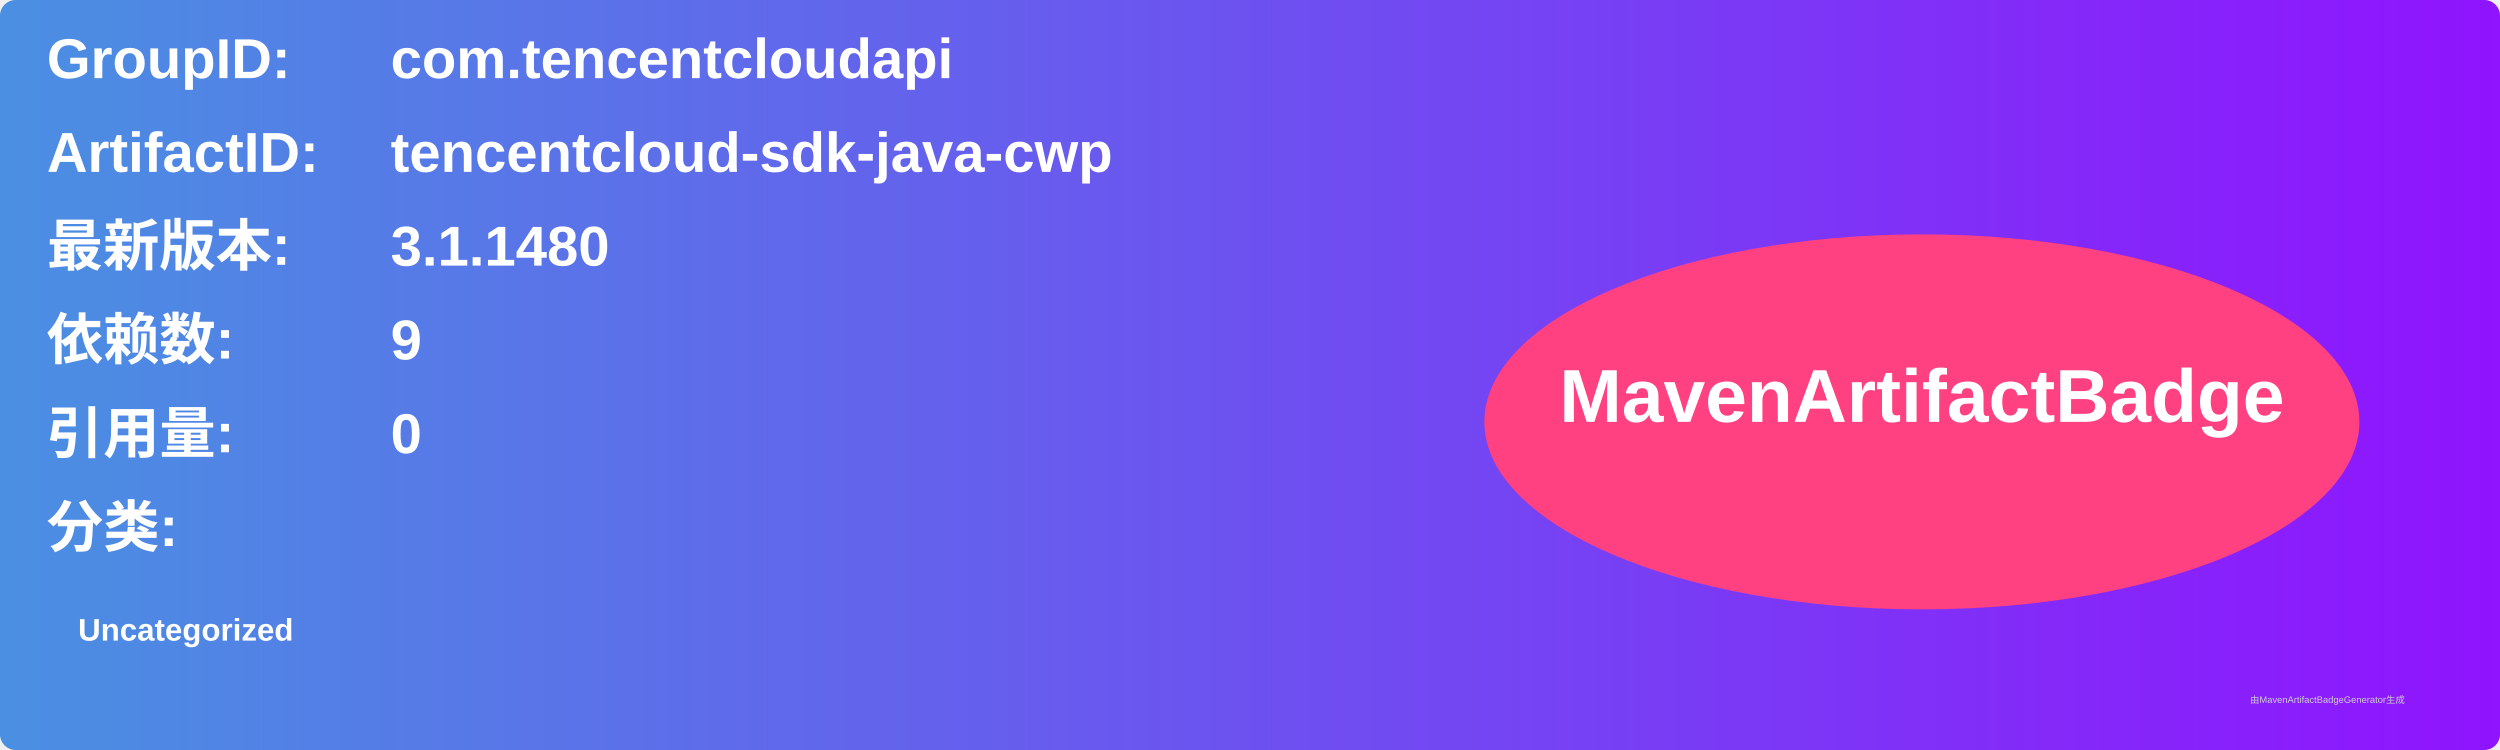
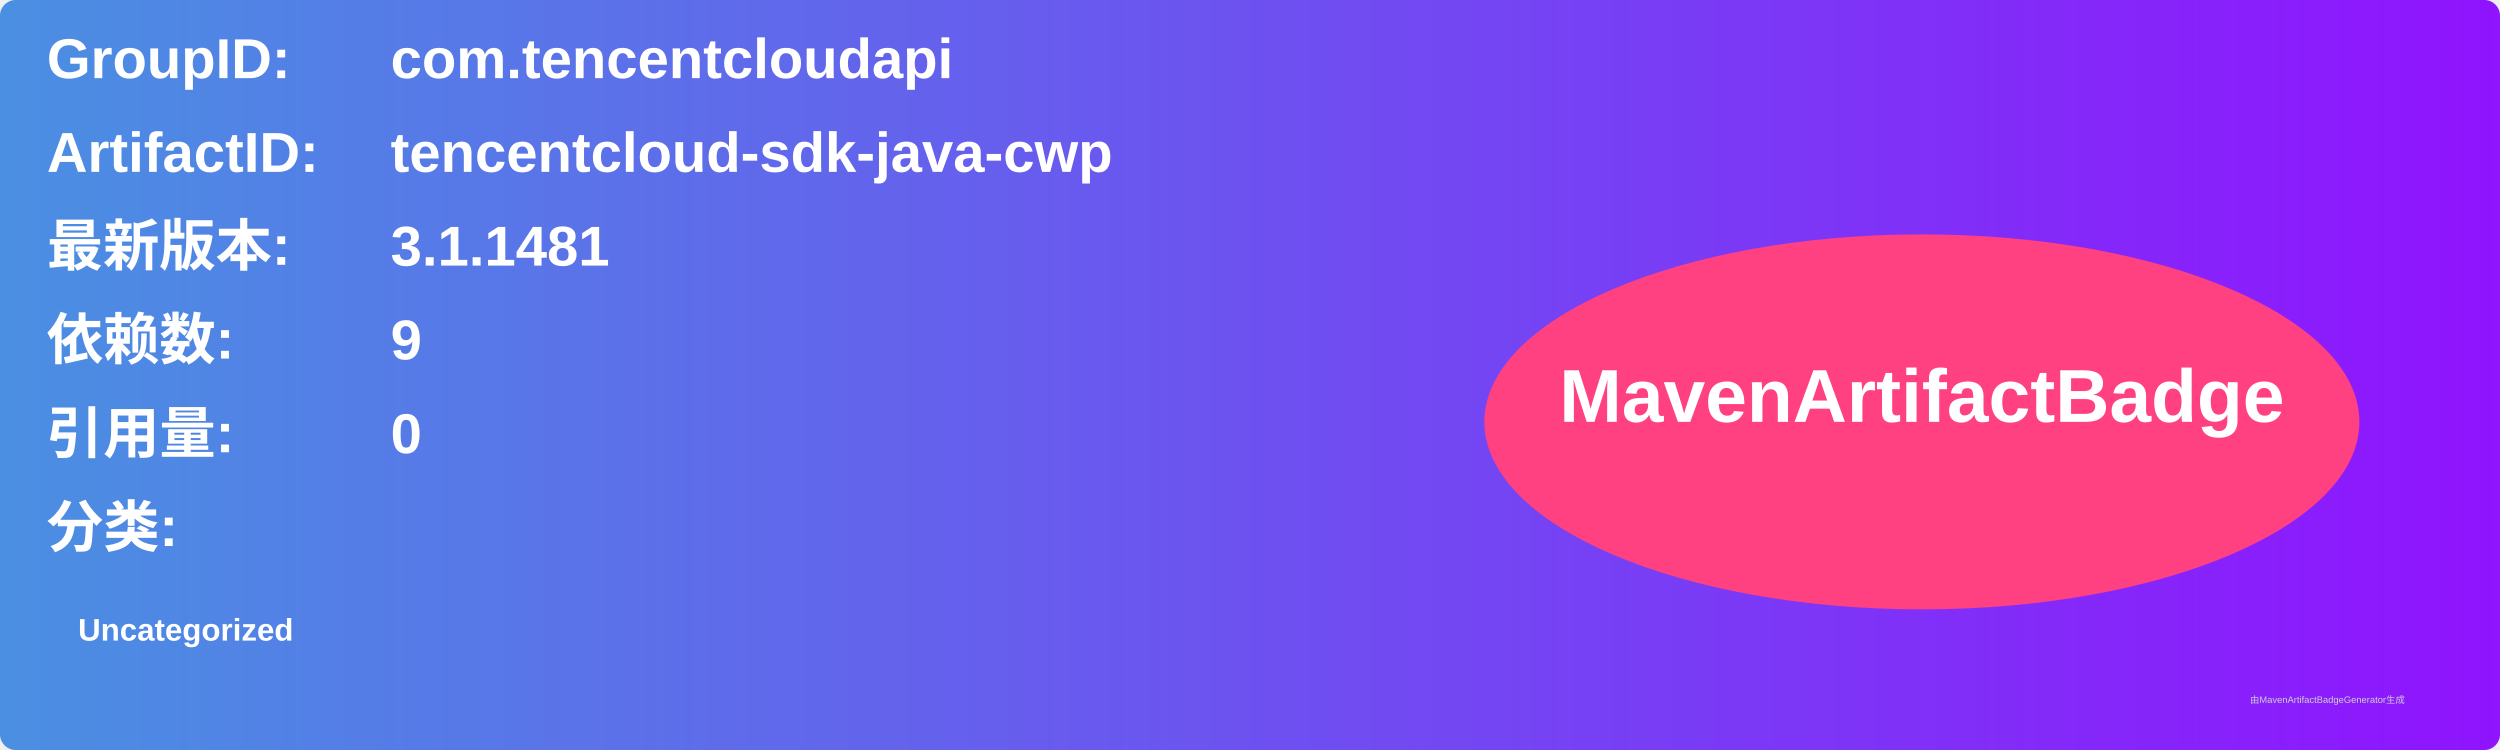
<svg xmlns="http://www.w3.org/2000/svg" width="800" height="240" viewBox="0 0 800 240">
  <linearGradient id="grad" x1="0%" y1="0%" x2="100%" y2="0%">
    <stop offset="0%" stop-color="#4a90e2" />
    <stop offset="100%" stop-color="#9013fe" />
  </linearGradient>
  <rect width="100%" height="100%" rx="5" ry="5" fill="url(#grad)" />
  <g transform="translate(15, 15)">
    <text x="0" y="10" font-family="Arial" font-size="18" fill="white" font-weight="bold" width="260">GroupID:</text>
    <text x="110" y="10" font-family="Arial" font-size="18" fill="white" font-weight="bold" width="460">com.tencentcloudapi</text>
    <text x="0" y="40" font-family="Arial" font-size="18" fill="white" font-weight="bold" width="260">ArtifactID:</text>
    <text x="110" y="40" font-family="Arial" font-size="18" fill="white" font-weight="bold" width="460">tencentcloud-sdk-java-cwp</text>
    <text x="0" y="70" font-family="Arial" font-size="18" fill="white" font-weight="bold">最新版本:</text>
    <text x="110" y="70" font-family="Arial" font-size="18" fill="white" font-weight="bold">
-       <tspan font-weight="bold">3.1.1480</tspan>
+       <tspan font-weight="bold">3.1.1481</tspan>
    </text>
    <text x="0" y="100" font-family="Arial" font-size="18" fill="white" font-weight="bold">依赖数: </text>
    <text x="110" y="100" font-family="Arial" font-size="18" fill="white">
      <tspan font-weight="bold">9</tspan>
    </text>
    <text x="0" y="130" font-family="Arial" font-size="18" fill="white" font-weight="bold">引用量: </text>
    <text x="110" y="130" font-family="Arial" font-size="18" fill="white">
      <tspan font-weight="bold">0</tspan>
    </text>
    <text x="0" y="160" font-family="Arial" font-size="18" fill="white" font-weight="bold">分类:</text>
    <text x="10" y="190" font-family="Arial" font-size="10" fill="white">
      <tspan font-weight="bold">Uncategorized</tspan>
    </text>
    <ellipse cx="600" cy="120" rx="140" ry="60" fill="#ff4081" />
    <text x="600" y="120" text-anchor="middle" font-family="Arial" font-size="24" fill="white" font-weight="bold">MavenArtifactBadge</text>
  </g>
  <text x="720" y="225" font-family="Arial" font-size="3" fill="#d0d0d0">由MavenArtifactBadgeGenerator生成</text>
</svg>
